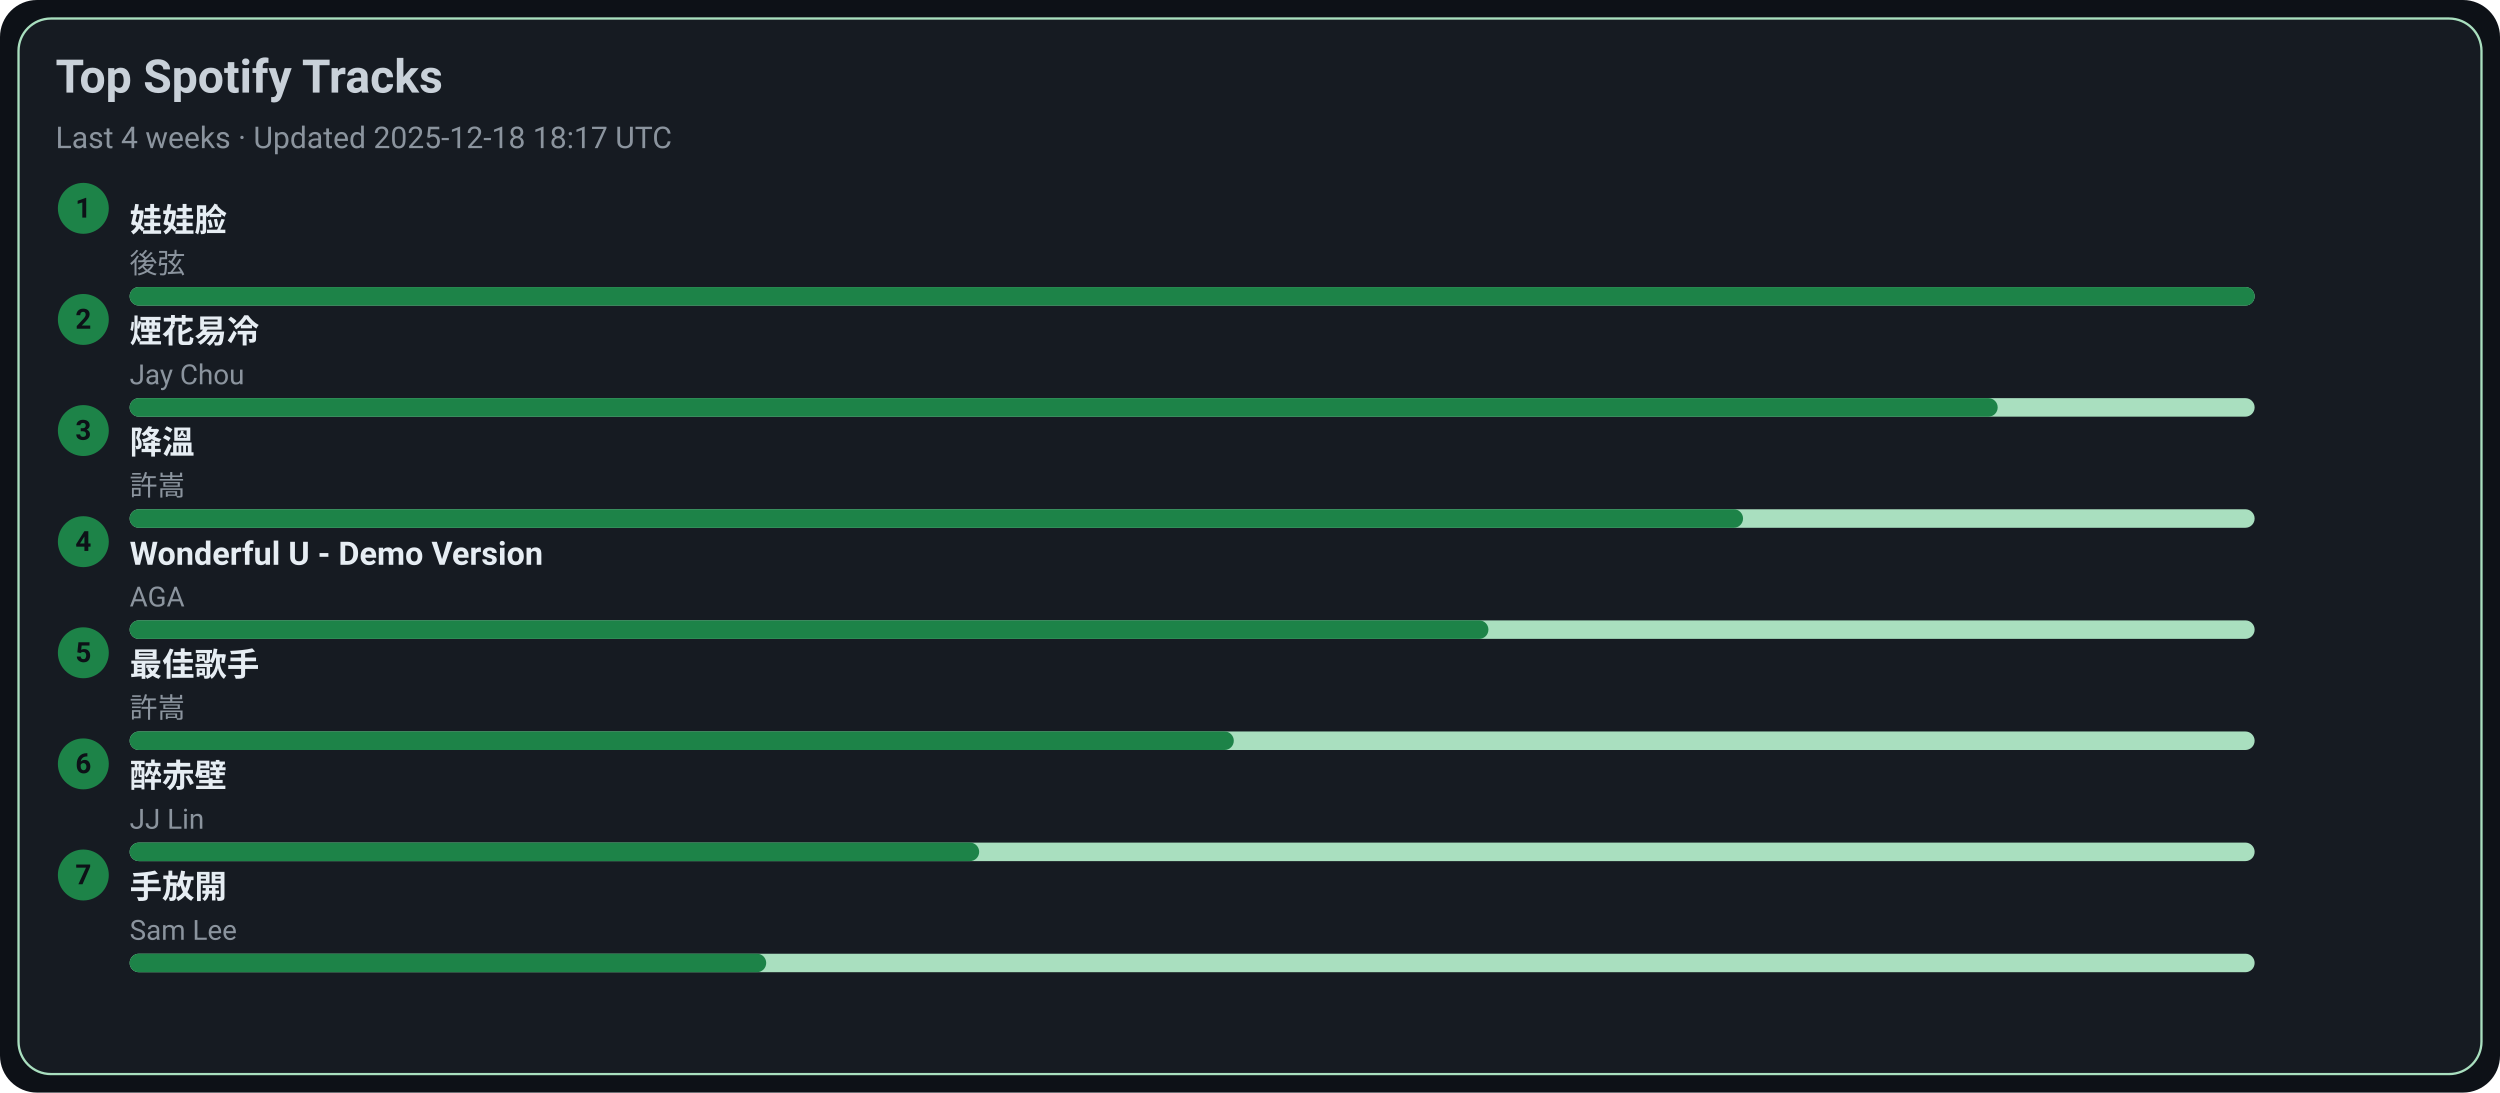
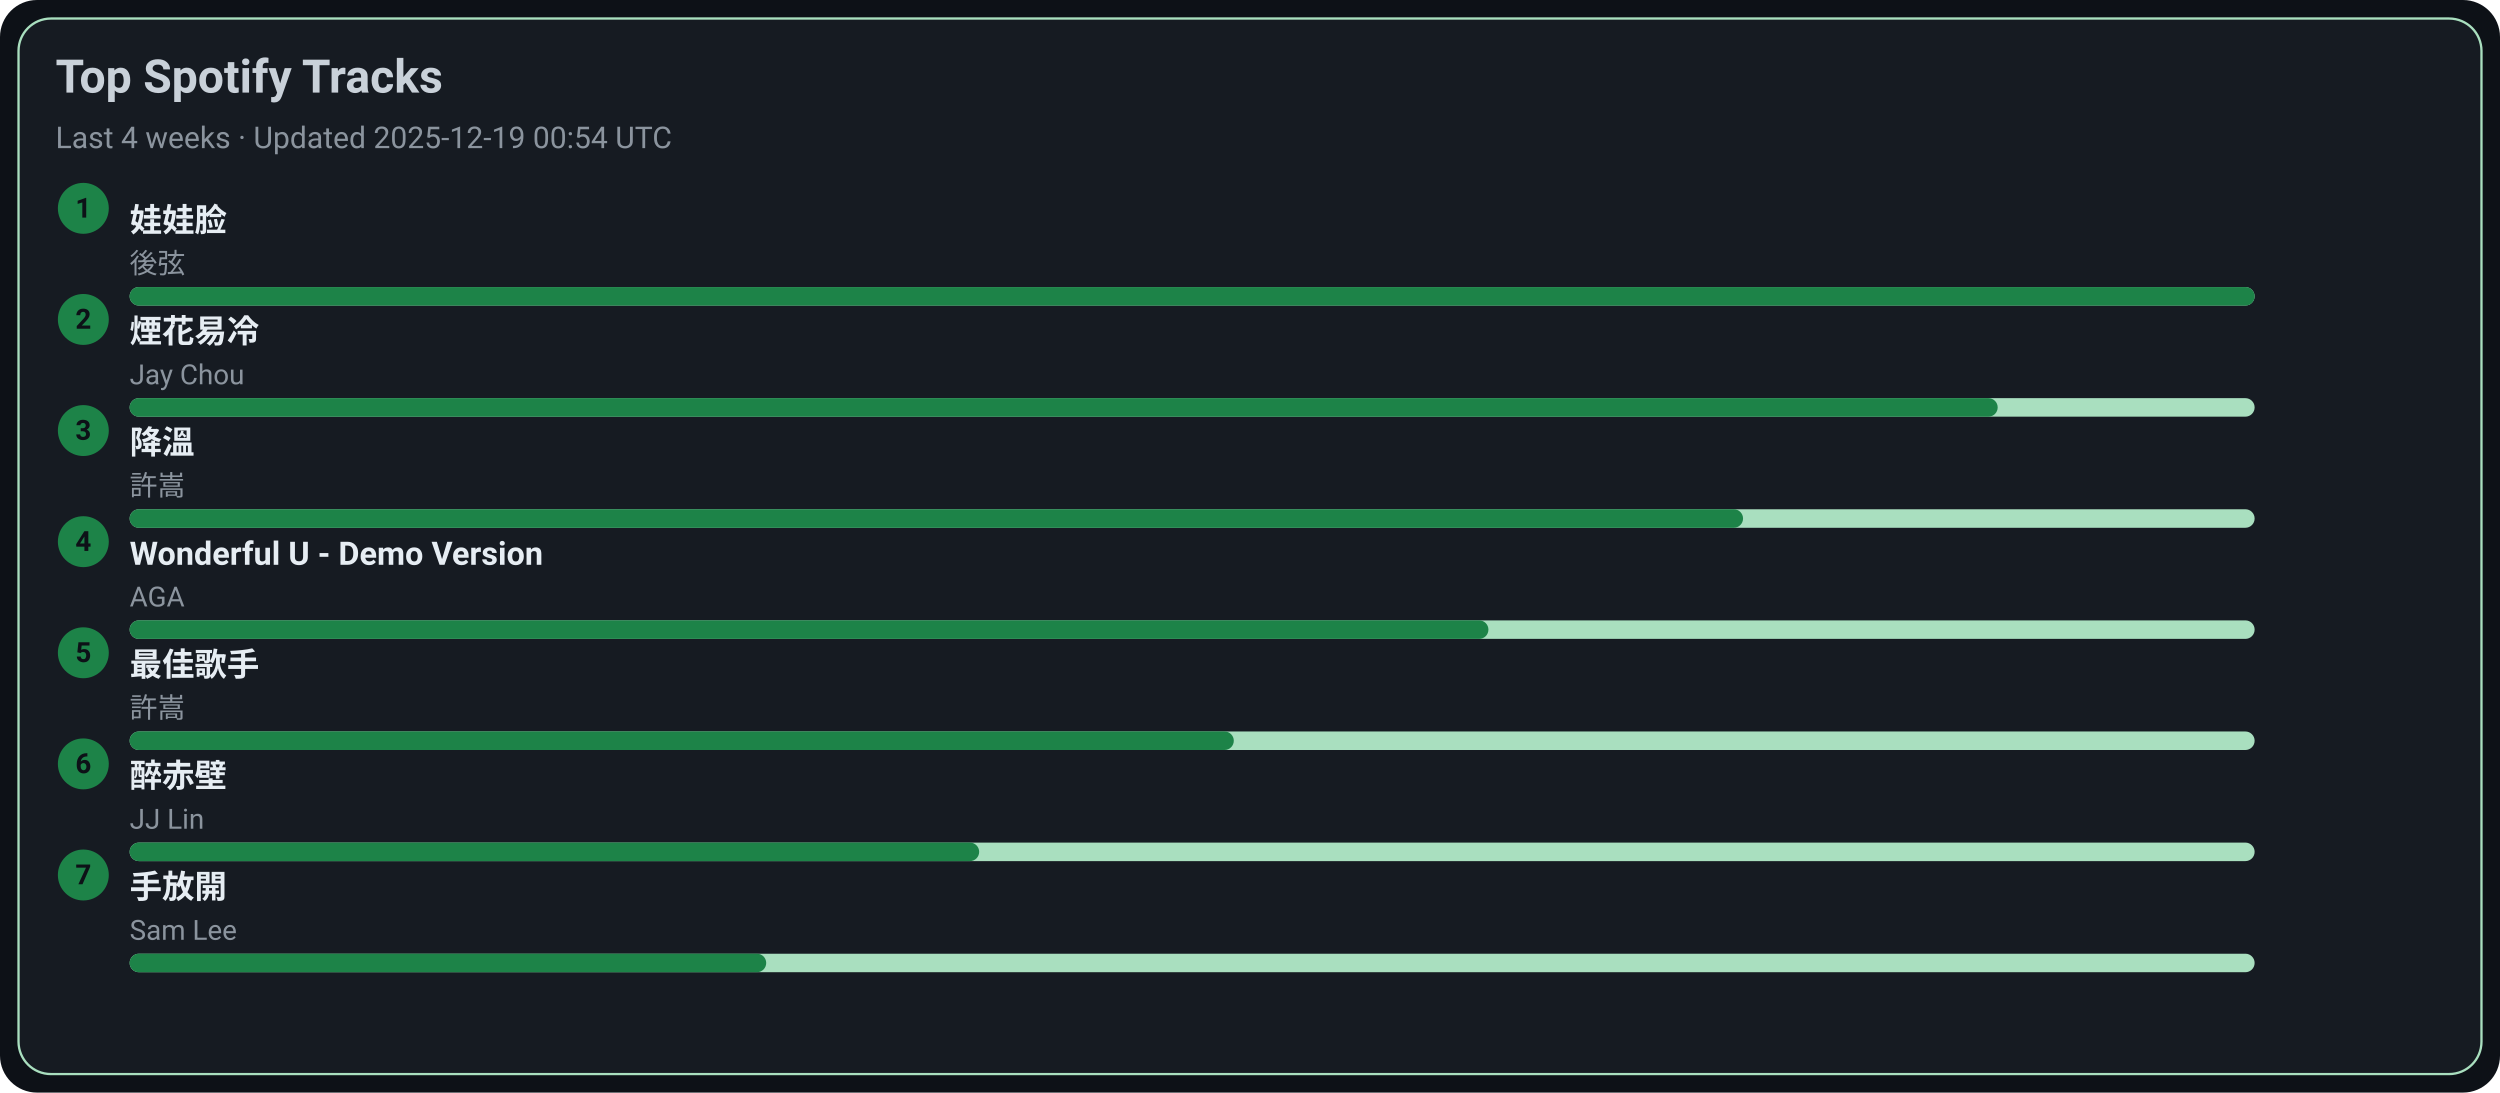
<svg xmlns="http://www.w3.org/2000/svg" width="1080" height="472" viewBox="0 0 1080 472">
  <style>text{font-family:-apple-system,BlinkMacSystemFont,Segoe UI,Roboto,Ubuntu,Helvetica Neue,Arial,Noto Sans,sans-serif}</style>
  <rect width="1080" height="472" rx="16" fill="#0d1117" />
  <rect x="8" y="8" width="1064" height="456" rx="14" fill="#161b22" stroke="#A9DFBF" />
  <text x="24" y="40" font-size="20" fill="#c9d1d9" font-weight="600">Top Spotify Tracks</text>
-   <text x="24" y="64" font-size="13" fill="#8b949e">Last 4 weeks · Updated 2025-12-18 18:17 UTC</text>
+   <text x="24" y="64" font-size="13" fill="#8b949e">Last 4 weeks · Updated 2025-12-19 00:54 UTC</text>
  <circle cx="36" cy="90" r="11" fill="#1D8348" />
  <text x="36" y="94" text-anchor="middle" font-size="12" fill="#0d1117" font-weight="700">1</text>
  <a href="https://open.spotify.com/track/08ouEICweFmqfgPJnRIQkE" target="_blank" rel="noopener noreferrer">
    <text x="56" y="100" font-size="14" fill="#e6edf3" font-weight="600">娃娃脸</text>
  </a>
  <text x="56" y="118" font-size="12" fill="#8b949e">後弦</text>
  <rect x="56" y="124" width="918" height="8" rx="4" fill="#A9DFBF" />
  <rect x="56" y="124" width="918" height="8" rx="4" fill="#1D8348" />
  <circle cx="36" cy="138" r="11" fill="#1D8348" />
  <text x="36" y="142" text-anchor="middle" font-size="12" fill="#0d1117" font-weight="700">2</text>
  <a href="https://open.spotify.com/track/24beWW0pQCJEF3IVSpIryu" target="_blank" rel="noopener noreferrer">
    <text x="56" y="148" font-size="14" fill="#e6edf3" font-weight="600">煙花易冷</text>
  </a>
  <text x="56" y="166" font-size="12" fill="#8b949e">Jay Chou</text>
  <rect x="56" y="172" width="918" height="8" rx="4" fill="#A9DFBF" />
  <rect x="56" y="172" width="807" height="8" rx="4" fill="#1D8348" />
  <circle cx="36" cy="186" r="11" fill="#1D8348" />
  <text x="36" y="190" text-anchor="middle" font-size="12" fill="#0d1117" font-weight="700">3</text>
  <a href="https://open.spotify.com/track/2q9uhrOfyOnBa3oWR1PfYT" target="_blank" rel="noopener noreferrer">
    <text x="56" y="196" font-size="14" fill="#e6edf3" font-weight="600">降溫</text>
  </a>
  <text x="56" y="214" font-size="12" fill="#8b949e">許嵩</text>
  <rect x="56" y="220" width="918" height="8" rx="4" fill="#A9DFBF" />
  <rect x="56" y="220" width="697" height="8" rx="4" fill="#1D8348" />
  <circle cx="36" cy="234" r="11" fill="#1D8348" />
  <text x="36" y="238" text-anchor="middle" font-size="12" fill="#0d1117" font-weight="700">4</text>
  <a href="https://open.spotify.com/track/2eSNpIOFoi1Q8wxw6CycXJ" target="_blank" rel="noopener noreferrer">
    <text x="56" y="244" font-size="14" fill="#e6edf3" font-weight="600">Wonderful U - Demo Version</text>
  </a>
  <text x="56" y="262" font-size="12" fill="#8b949e">AGA</text>
  <rect x="56" y="268" width="918" height="8" rx="4" fill="#A9DFBF" />
  <rect x="56" y="268" width="587" height="8" rx="4" fill="#1D8348" />
  <circle cx="36" cy="282" r="11" fill="#1D8348" />
  <text x="36" y="286" text-anchor="middle" font-size="12" fill="#0d1117" font-weight="700">5</text>
  <a href="https://open.spotify.com/track/1tXkID53w0fBaY5p3MjNxN" target="_blank" rel="noopener noreferrer">
    <text x="56" y="292" font-size="14" fill="#e6edf3" font-weight="600">最佳歌手</text>
  </a>
  <text x="56" y="310" font-size="12" fill="#8b949e">許嵩</text>
  <rect x="56" y="316" width="918" height="8" rx="4" fill="#A9DFBF" />
  <rect x="56" y="316" width="477" height="8" rx="4" fill="#1D8348" />
  <circle cx="36" cy="330" r="11" fill="#1D8348" />
  <text x="36" y="334" text-anchor="middle" font-size="12" fill="#0d1117" font-weight="700">6</text>
  <a href="https://open.spotify.com/track/69lAYqbyHL1A0gctdLd9WV" target="_blank" rel="noopener noreferrer">
    <text x="56" y="340" font-size="14" fill="#e6edf3" font-weight="600">醉赤壁</text>
  </a>
  <text x="56" y="358" font-size="12" fill="#8b949e">JJ Lin</text>
  <rect x="56" y="364" width="918" height="8" rx="4" fill="#A9DFBF" />
  <rect x="56" y="364" width="367" height="8" rx="4" fill="#1D8348" />
  <circle cx="36" cy="378" r="11" fill="#1D8348" />
  <text x="36" y="382" text-anchor="middle" font-size="12" fill="#0d1117" font-weight="700">7</text>
  <a href="https://open.spotify.com/track/2Dd9EXYXI2NNrLG61OtWQv" target="_blank" rel="noopener noreferrer">
    <text x="56" y="388" font-size="14" fill="#e6edf3" font-weight="600">手放開</text>
  </a>
  <text x="56" y="406" font-size="12" fill="#8b949e">Sam Lee</text>
  <rect x="56" y="412" width="918" height="8" rx="4" fill="#A9DFBF" />
  <rect x="56" y="412" width="275" height="8" rx="4" fill="#1D8348" />
</svg>
